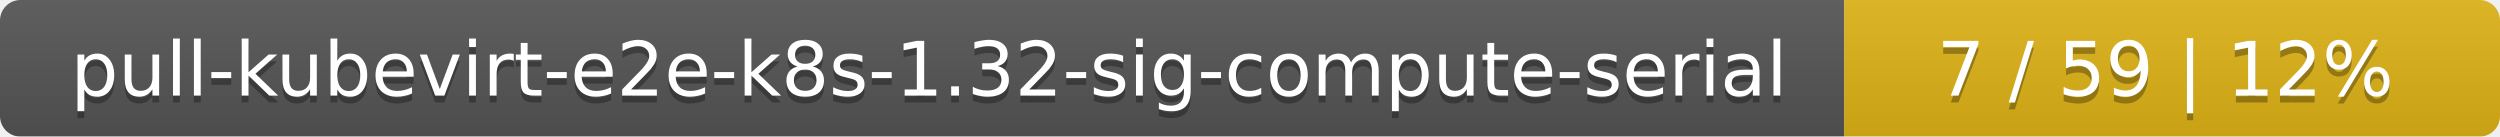
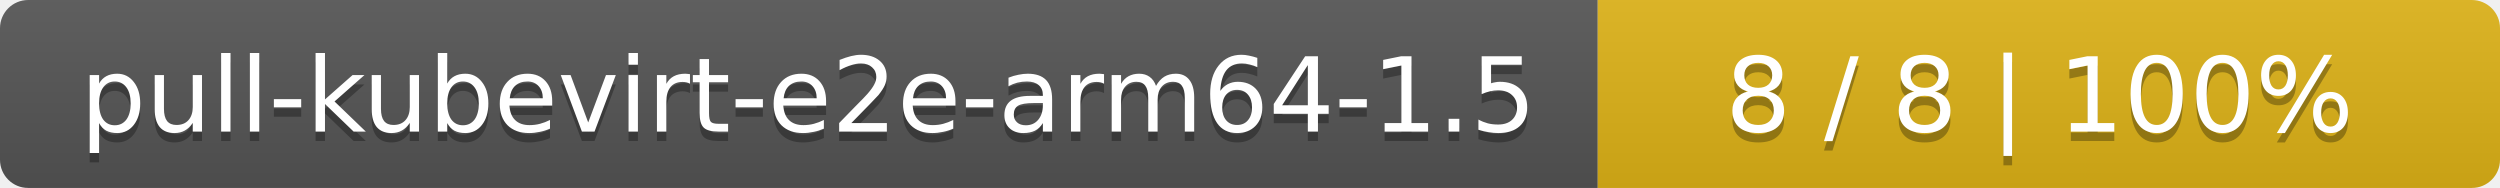
- <svg xmlns="http://www.w3.org/2000/svg" width="366" height="20">
+ <svg xmlns="http://www.w3.org/2000/svg" width="266" height="20">
  <linearGradient id="smooth" x2="0" y2="100%">
    <stop offset="0" stop-color="#bbb" stop-opacity=".1" />
    <stop offset="1" stop-opacity=".1" />
  </linearGradient>
  <mask id="round">
-     <rect width="366" height="20" rx="3" fill="#fff" />
+     <rect width="266" height="20" rx="3" fill="#fff" />
  </mask>
  <g mask="url(#round)">
-     <rect width="270" height="20" fill="#555" />
-     <rect x="270" width="96" height="20" fill="#dfb317" />
-     <rect width="366" height="20" fill="url(#smooth)" />
+     <rect width="170" height="20" fill="#555" />
+     <rect x="170" width="96" height="20" fill="#dfb317" />
+     <rect width="266" height="20" fill="url(#smooth)" />
  </g>
  <g fill="#fff" text-anchor="middle" font-family="DejaVu Sans,Verdana,Geneva,sans-serif" font-size="11">
-     <text x="136" y="15" fill="#010101" fill-opacity=".3">pull-kubevirt-e2e-k8s-1.32-sig-compute-serial</text>
-     <text x="136" y="14">pull-kubevirt-e2e-k8s-1.32-sig-compute-serial</text>
-     <text x="317" y="15" fill="#010101" fill-opacity=".3">7 / 59    |    12%</text>
-     <text x="317" y="14">7 / 59    |    12%</text>
+     <text x="86" y="15" fill="#010101" fill-opacity=".3">pull-kubevirt-e2e-arm64-1.5</text>
+     <text x="86" y="14">pull-kubevirt-e2e-arm64-1.5</text>
+     <text x="217" y="15" fill="#010101" fill-opacity=".3">8 / 8    |    100%</text>
+     <text x="217" y="14">8 / 8    |    100%</text>
  </g>
</svg>
